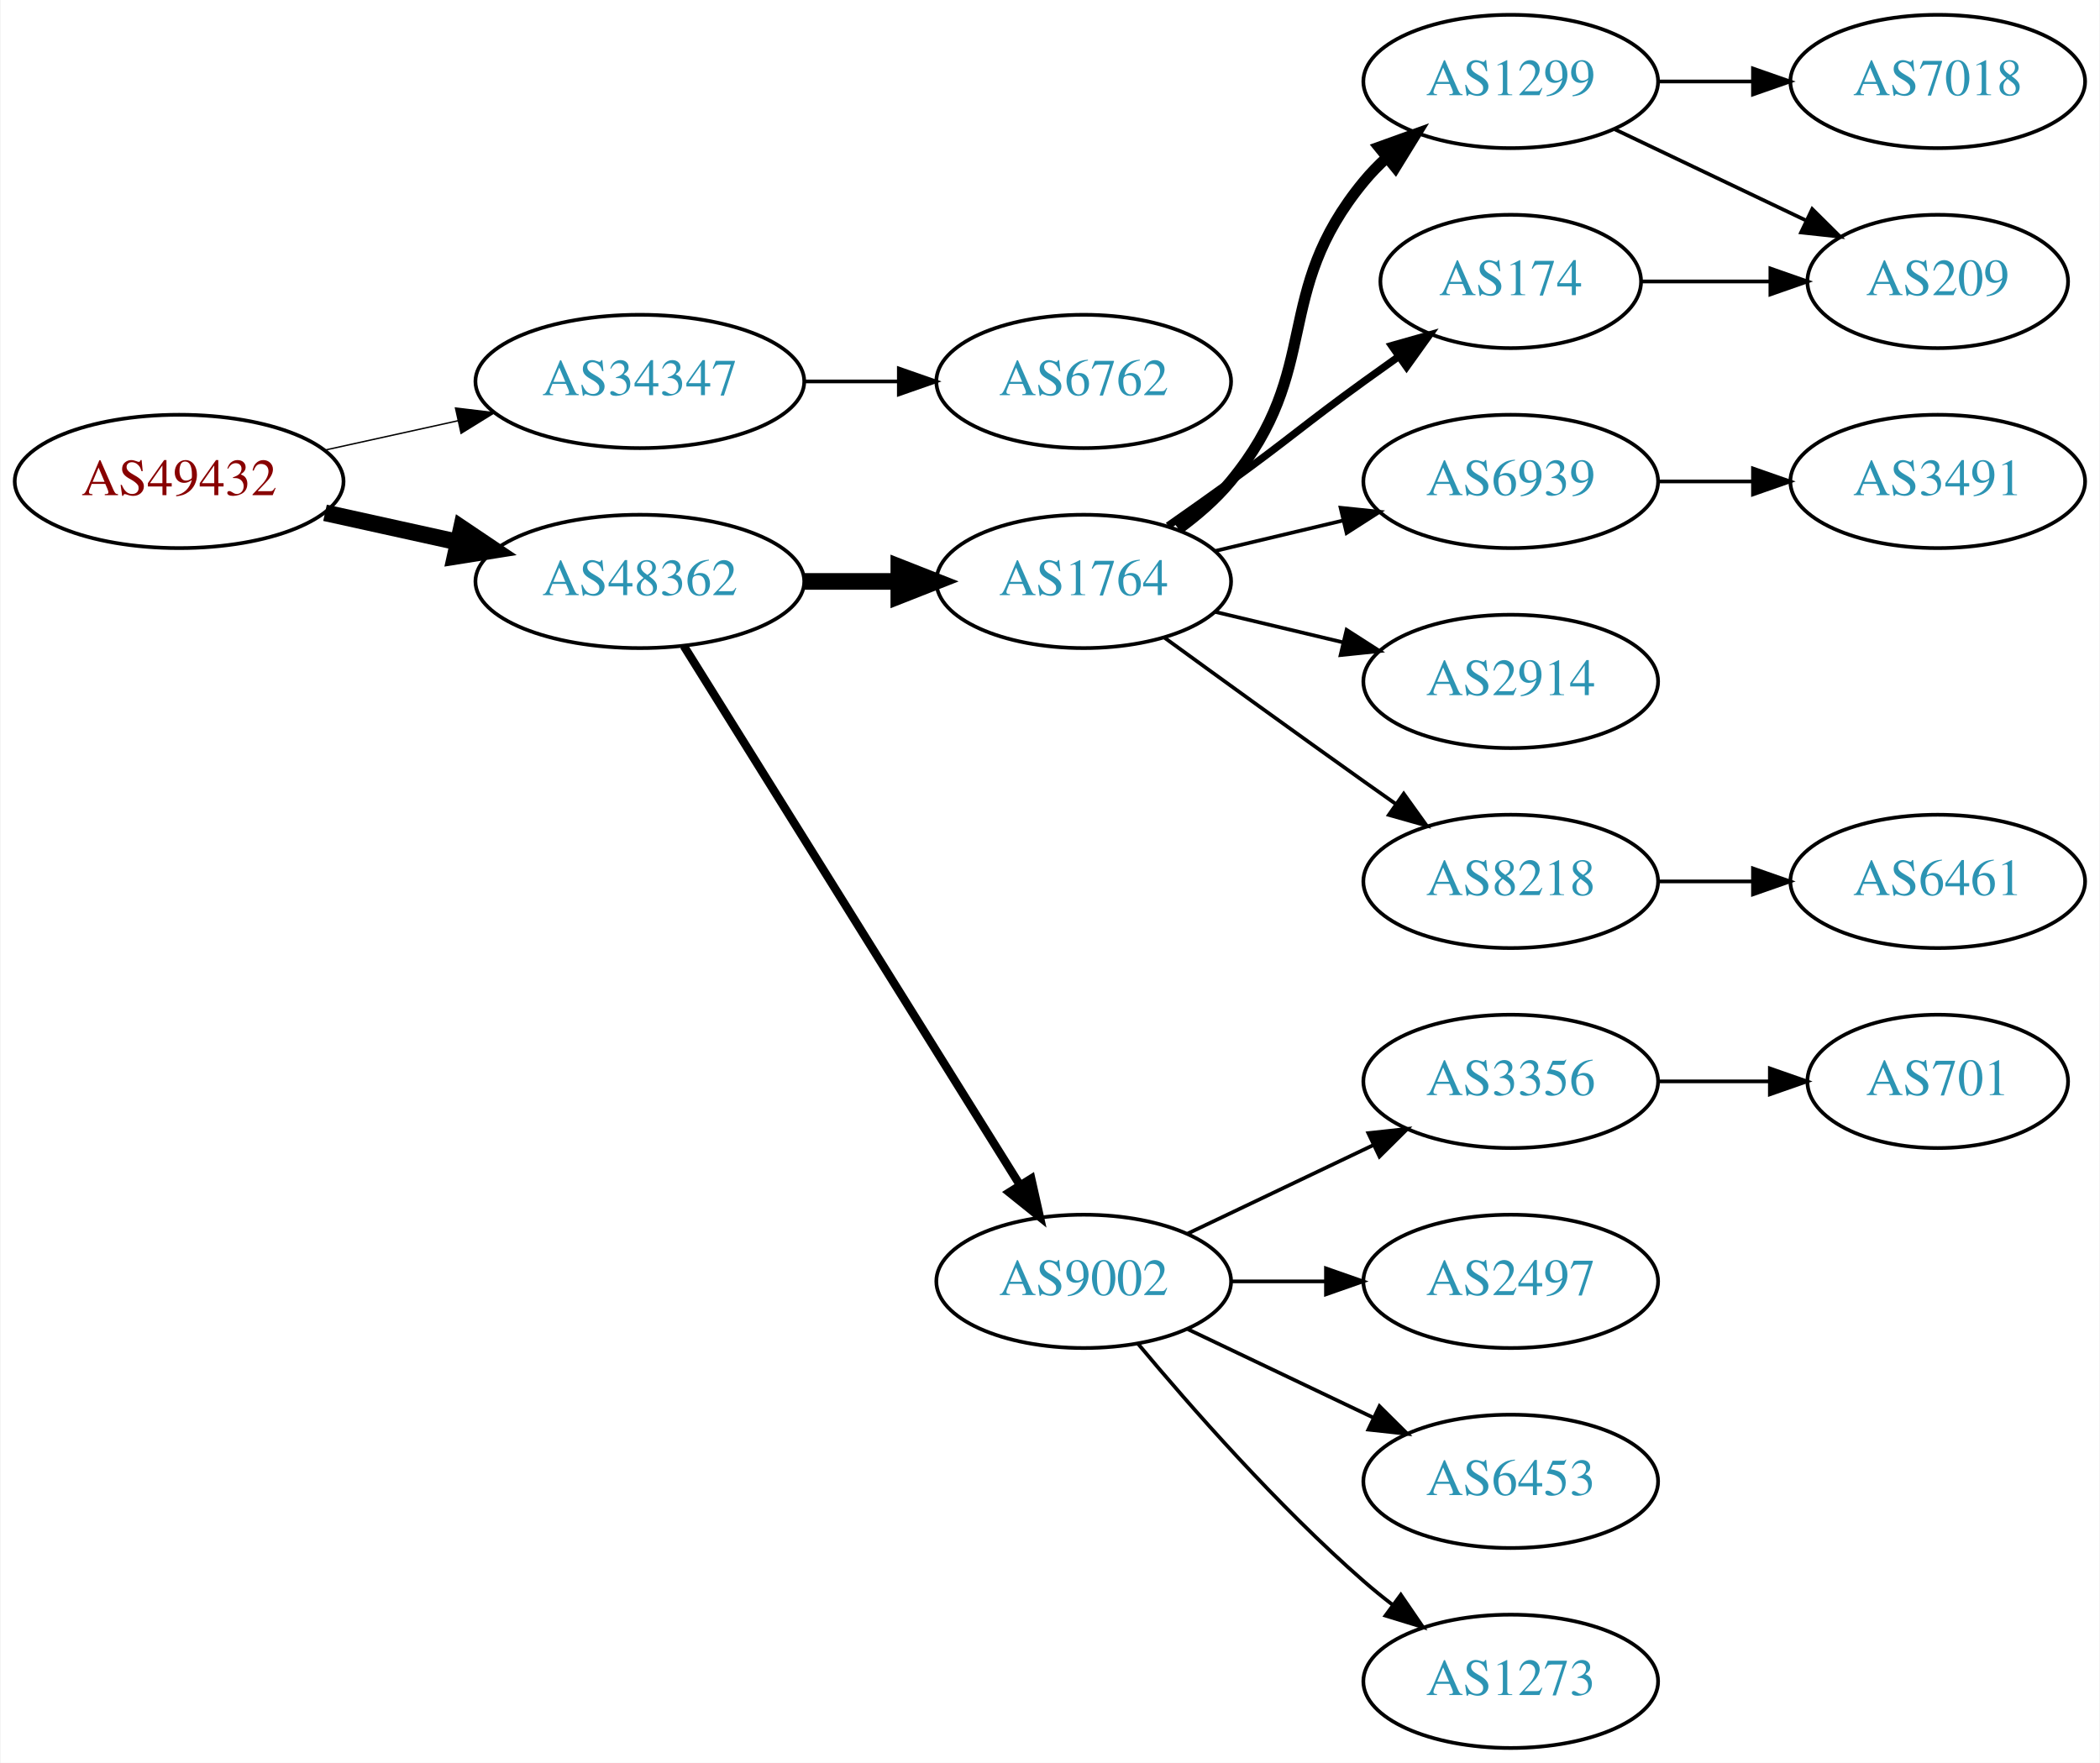
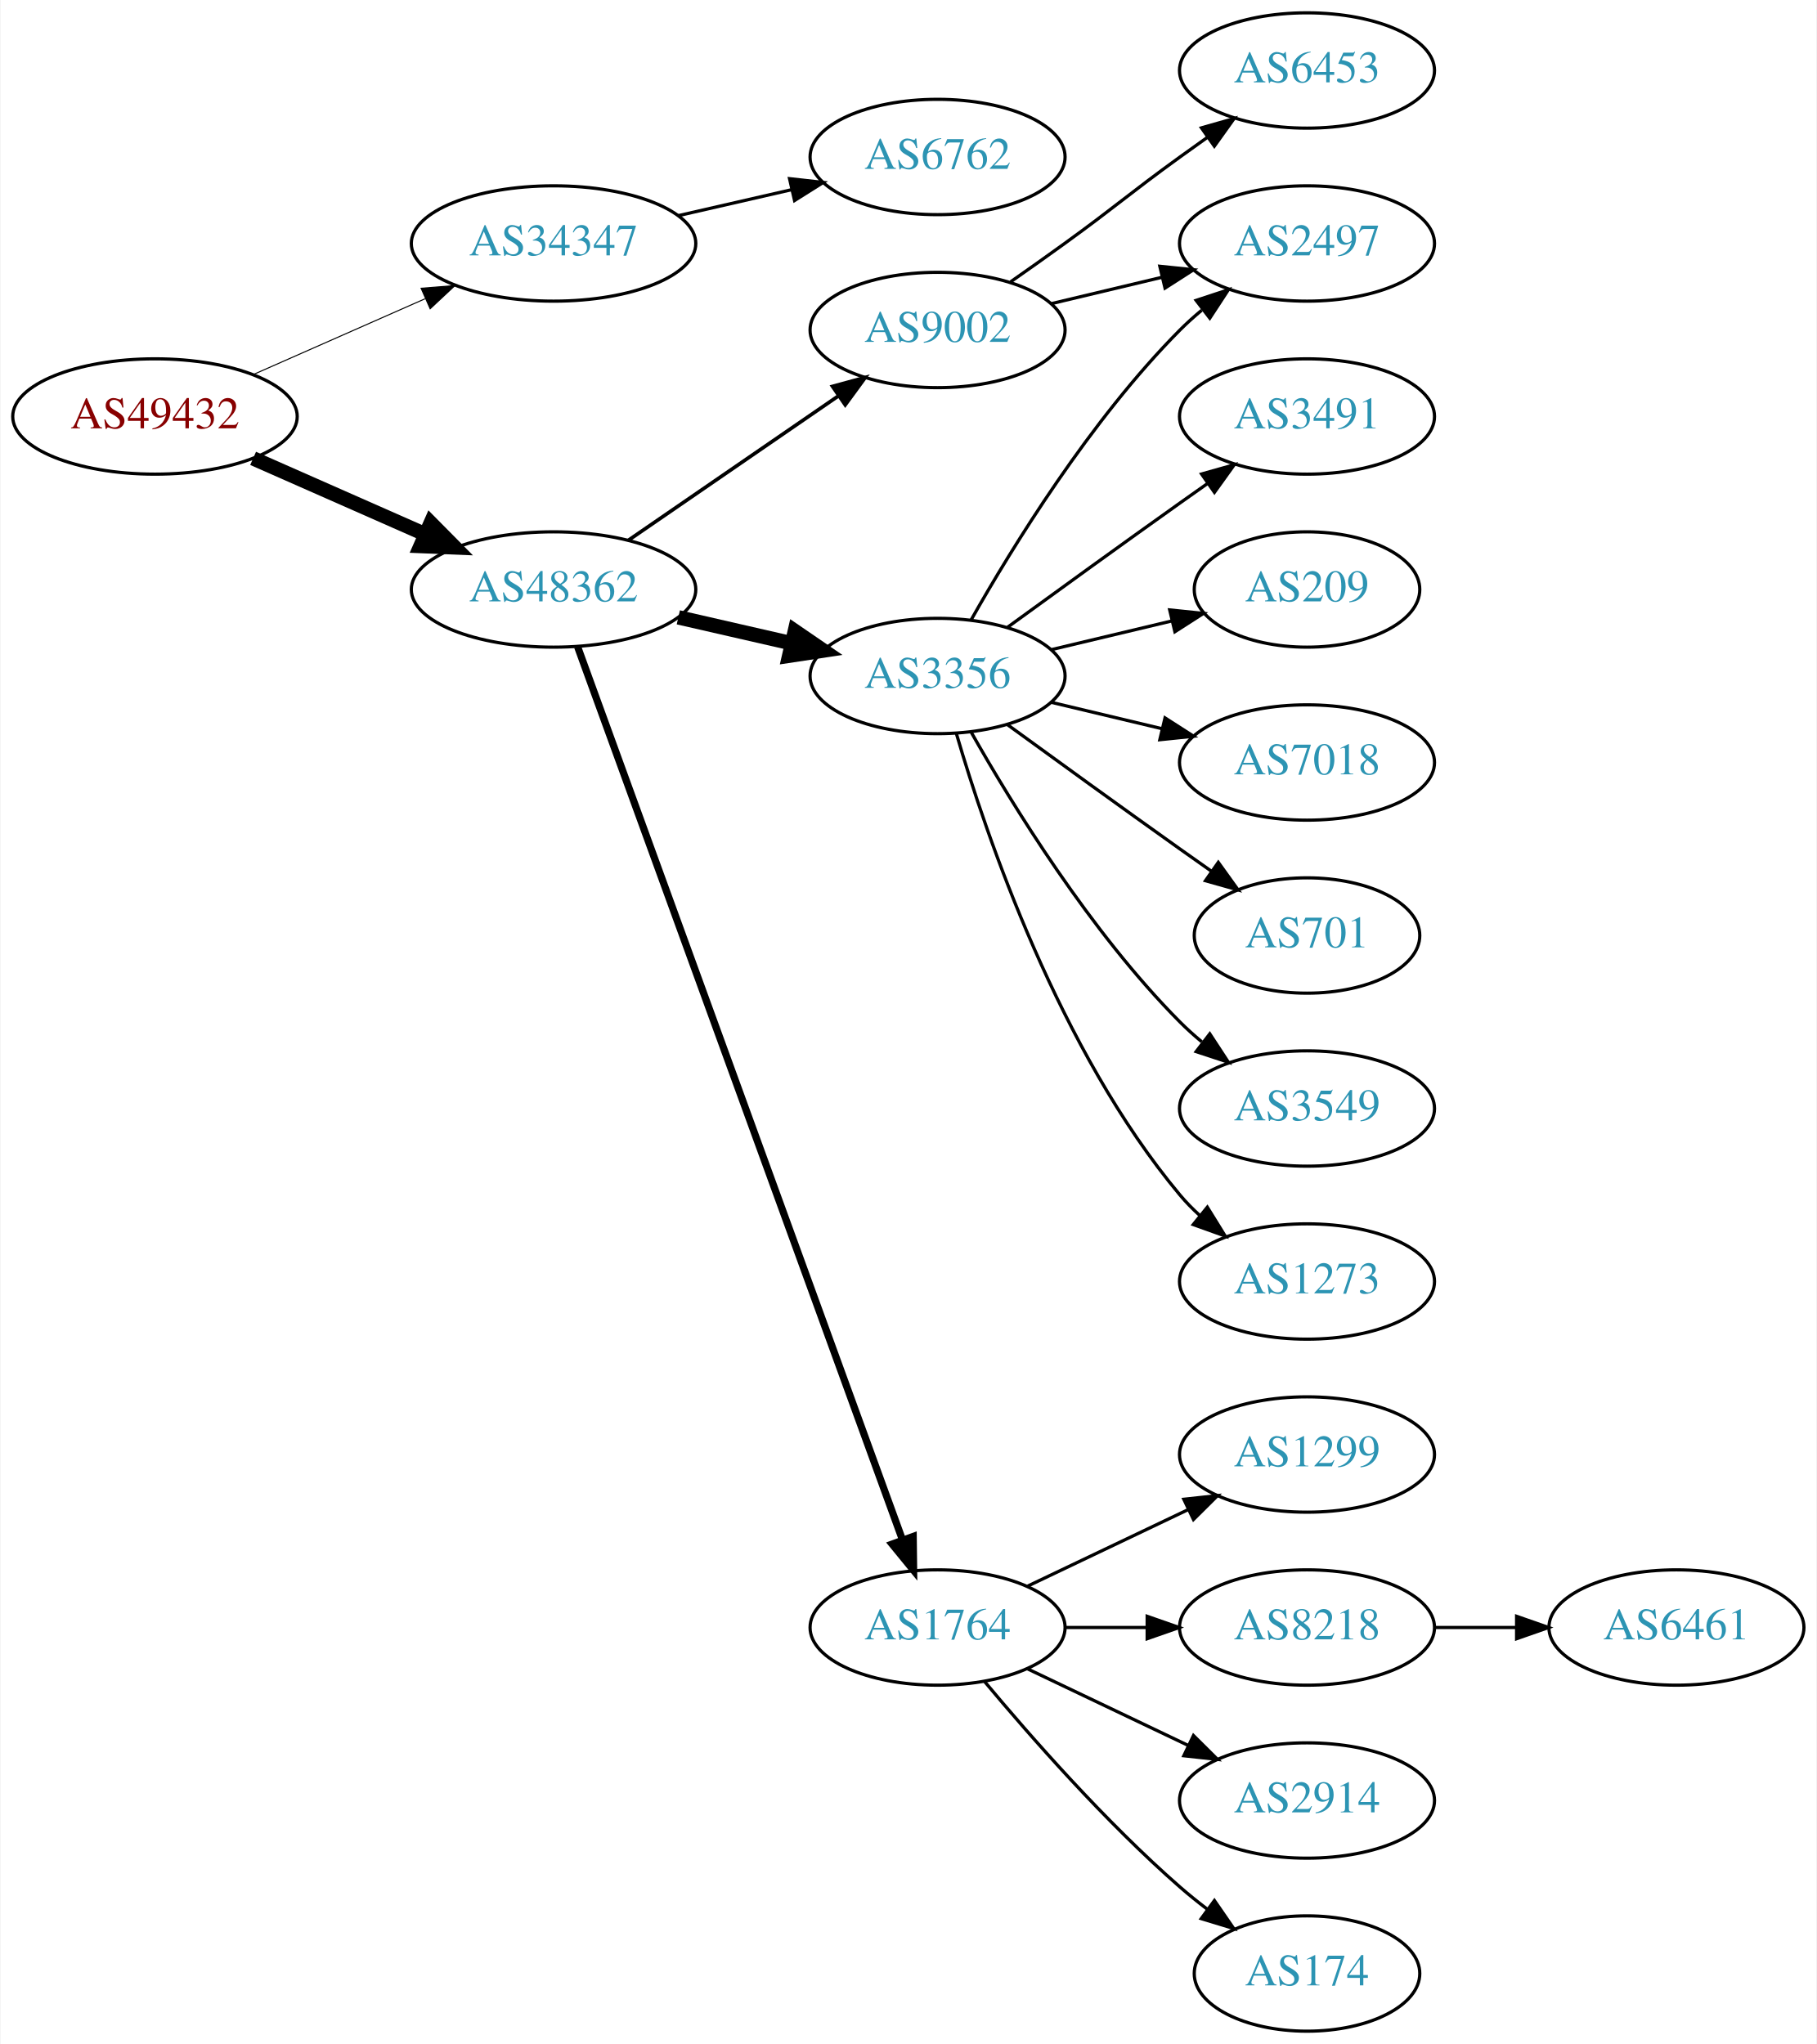
- <svg xmlns="http://www.w3.org/2000/svg" xmlns:xlink="http://www.w3.org/1999/xlink" width="567pt" height="476pt" viewBox="0.00 0.00 566.66 476.00">
-   <g id="graph0" class="graph" transform="scale(1 1) rotate(0) translate(4 472)">
-     <polygon fill="white" stroke="none" points="-4,4 -4,-472 562.663,-472 562.663,4 -4,4" />
+ <svg xmlns="http://www.w3.org/2000/svg" xmlns:xlink="http://www.w3.org/1999/xlink" width="567pt" height="638pt" viewBox="0.00 0.00 566.66 638.00">
+   <g id="graph0" class="graph" transform="scale(1 1) rotate(0) translate(4 634)">
+     <polygon fill="white" stroke="none" points="-4,4 -4,-634 562.663,-634 562.663,4 -4,4" />
    <g id="node1" class="node">
      <g id="a_node1">
        <a xlink:href="/asn/49432" xlink:title="AS49432 ~ schallert.com e.U. [AT]">
-           <ellipse fill="#ffffff" stroke="black" cx="44.196" cy="-342" rx="44.393" ry="18" />
-           <text text-anchor="middle" x="44.196" y="-338.3" font-family="Times,serif" font-size="14.00" fill="#880000">AS49432</text>
+           <ellipse fill="#ffffff" stroke="black" cx="44.196" cy="-504" rx="44.393" ry="18" />
+           <text text-anchor="middle" x="44.196" y="-500.3" font-family="Times,serif" font-size="14.00" fill="#880000">AS49432</text>
        </a>
      </g>
    </g>
    <g id="node2" class="node">
      <g id="a_node2">
        <a xlink:href="/asn/34347" xlink:title="AS34347 ~ HALLAG Kommunal GmbH [AT]">
-           <ellipse fill="#ffffff" stroke="black" cx="168.588" cy="-369" rx="44.393" ry="18" />
-           <text text-anchor="middle" x="168.588" y="-365.3" font-family="Times,serif" font-size="14.00" fill="#2c94b3">AS34347</text>
+           <ellipse fill="#ffffff" stroke="black" cx="168.588" cy="-558" rx="44.393" ry="18" />
+           <text text-anchor="middle" x="168.588" y="-554.3" font-family="Times,serif" font-size="14.00" fill="#2c94b3">AS34347</text>
        </a>
      </g>
    </g>
    <g id="edge1" class="edge">
-       <path fill="none" stroke="black" stroke-width="0.375" d="M83.586,-350.469C94.978,-352.982 107.6,-355.767 119.525,-358.397" />
-       <polygon fill="black" stroke="black" stroke-width="0.375" points="118.815,-361.825 129.335,-360.561 120.323,-354.989 118.815,-361.825" />
+       <path fill="none" stroke="black" stroke-width="0.321" d="M74.824,-517.072C90.941,-524.183 111.081,-533.069 128.473,-540.742" />
+       <polygon fill="black" stroke="black" stroke-width="0.321" points="127.247,-544.027 137.809,-544.861 130.073,-537.622 127.247,-544.027" />
    </g>
    <g id="node3" class="node">
      <g id="a_node3">
        <a xlink:href="/asn/48362" xlink:title="AS48362 ~ Stadtwerke Feldkirch [AT]">
-           <ellipse fill="#ffffff" stroke="black" cx="168.588" cy="-315" rx="44.393" ry="18" />
-           <text text-anchor="middle" x="168.588" y="-311.3" font-family="Times,serif" font-size="14.00" fill="#2c94b3">AS48362</text>
+           <ellipse fill="#ffffff" stroke="black" cx="168.588" cy="-450" rx="44.393" ry="18" />
+           <text text-anchor="middle" x="168.588" y="-446.3" font-family="Times,serif" font-size="14.00" fill="#2c94b3">AS48362</text>
        </a>
      </g>
    </g>
    <g id="edge2" class="edge">
-       <path fill="none" stroke="black" stroke-width="4.5" d="M83.586,-333.531C94.978,-331.018 107.6,-328.233 119.525,-325.603" />
-       <polygon fill="black" stroke="black" stroke-width="4.5" points="120.418,-329.438 129.335,-323.439 118.721,-321.748 120.418,-329.438" />
+       <path fill="none" stroke="black" stroke-width="4.5" d="M74.824,-490.928C90.941,-483.817 111.081,-474.931 128.473,-467.258" />
+       <polygon fill="black" stroke="black" stroke-width="4.5" points="130.249,-470.778 137.809,-463.139 127.071,-463.573 130.249,-470.778" />
    </g>
    <g id="node4" class="node">
      <g id="a_node4">
        <a xlink:href="/asn/6762" xlink:title="AS6762 ~ TELECOM ITALIA SPARKLE S.p.A. [IT]">
-           <ellipse fill="#ffffff" stroke="black" cx="288.431" cy="-369" rx="39.794" ry="18" />
-           <text text-anchor="middle" x="288.431" y="-365.3" font-family="Times,serif" font-size="14.00" fill="#2c94b3">AS6762</text>
+           <ellipse fill="#ffffff" stroke="black" cx="288.431" cy="-585" rx="39.794" ry="18" />
+           <text text-anchor="middle" x="288.431" y="-581.3" font-family="Times,serif" font-size="14.00" fill="#2c94b3">AS6762</text>
        </a>
      </g>
    </g>
    <g id="edge3" class="edge">
-       <path fill="none" stroke="black" d="M212.799,-369C221.112,-369 229.875,-369 238.357,-369" />
-       <polygon fill="black" stroke="black" points="238.516,-372.5 248.516,-369 238.516,-365.5 238.516,-372.5" />
+       <path fill="none" stroke="black" d="M207.523,-566.692C218.764,-569.267 231.176,-572.111 242.799,-574.774" />
+       <polygon fill="black" stroke="black" points="242.232,-578.235 252.761,-577.057 243.795,-571.412 242.232,-578.235" />
    </g>
    <g id="node5" class="node">
      <g id="a_node5">
-         <a xlink:href="/asn/1764" xlink:title="AS1764 ~ NEXTLAYER-AS [AT]">
-           <ellipse fill="#ffffff" stroke="black" cx="288.431" cy="-315" rx="39.794" ry="18" />
-           <text text-anchor="middle" x="288.431" y="-311.3" font-family="Times,serif" font-size="14.00" fill="#2c94b3">AS1764</text>
+         <a xlink:href="/asn/9002" xlink:title="AS9002 ~ RETN Limited [EU]">
+           <ellipse fill="#ffffff" stroke="black" cx="288.431" cy="-531" rx="39.794" ry="18" />
+           <text text-anchor="middle" x="288.431" y="-527.3" font-family="Times,serif" font-size="14.00" fill="#2c94b3">AS9002</text>
        </a>
      </g>
    </g>
    <g id="edge4" class="edge">
-       <path fill="none" stroke="black" stroke-width="4.5" d="M212.799,-315C221.112,-315 229.875,-315 238.357,-315" />
-       <polygon fill="black" stroke="black" stroke-width="4.5" points="238.516,-318.938 248.516,-315 238.516,-311.063 238.516,-318.938" />
+       <path fill="none" stroke="black" stroke-width="1.125" d="M192.031,-465.426C210.612,-478.198 237.173,-496.455 257.553,-510.463" />
+       <polygon fill="black" stroke="black" stroke-width="1.125" points="255.643,-513.398 265.867,-516.178 259.609,-507.629 255.643,-513.398" />
    </g>
    <g id="node6" class="node">
      <g id="a_node6">
-         <a xlink:href="/asn/9002" xlink:title="AS9002 ~ RETN Limited [EU]">
-           <ellipse fill="#ffffff" stroke="black" cx="288.431" cy="-126" rx="39.794" ry="18" />
-           <text text-anchor="middle" x="288.431" y="-122.3" font-family="Times,serif" font-size="14.00" fill="#2c94b3">AS9002</text>
+         <a xlink:href="/asn/3356" xlink:title="AS3356 ~ Level 3 Parent, LLC [US]">
+           <ellipse fill="#ffffff" stroke="black" cx="288.431" cy="-423" rx="39.794" ry="18" />
+           <text text-anchor="middle" x="288.431" y="-419.3" font-family="Times,serif" font-size="14.00" fill="#2c94b3">AS3356</text>
        </a>
      </g>
    </g>
    <g id="edge5" class="edge">
-       <path fill="none" stroke="black" stroke-width="2.25" d="M180.463,-297.558C201.247,-264.225 246.707,-191.314 271.136,-152.134" />
-       <polygon fill="black" stroke="black" stroke-width="2.25" points="274.261,-153.737 276.582,-143.4 268.321,-150.034 274.261,-153.737" />
+       <path fill="none" stroke="black" stroke-width="4.5" d="M207.523,-441.308C218.764,-438.733 231.176,-435.889 242.799,-433.226" />
+       <polygon fill="black" stroke="black" stroke-width="4.5" points="243.893,-437.015 252.761,-430.943 242.134,-429.339 243.893,-437.015" />
    </g>
    <g id="node7" class="node">
      <g id="a_node7">
-         <a xlink:href="/asn/1299" xlink:title="AS1299 ~ Telia Carrier [EU]">
-           <ellipse fill="#ffffff" stroke="black" cx="403.724" cy="-450" rx="39.794" ry="18" />
-           <text text-anchor="middle" x="403.724" y="-446.3" font-family="Times,serif" font-size="14.00" fill="#2c94b3">AS1299</text>
+         <a xlink:href="/asn/1764" xlink:title="AS1764 ~ NEXTLAYER-AS [AT]">
+           <ellipse fill="#ffffff" stroke="black" cx="288.431" cy="-126" rx="39.794" ry="18" />
+           <text text-anchor="middle" x="288.431" y="-122.3" font-family="Times,serif" font-size="14.00" fill="#2c94b3">AS1764</text>
        </a>
      </g>
    </g>
    <g id="edge6" class="edge">
-       <path fill="none" stroke="black" stroke-width="3" d="M314.012,-329.156C319.106,-332.872 324.12,-337.201 328.077,-342 353.142,-372.394 339.013,-392.606 364.077,-423 365.932,-425.25 368.02,-427.396 370.238,-429.424" />
-       <polygon fill="black" stroke="black" stroke-width="3" points="368.174,-432.256 378.143,-435.844 372.587,-426.823 368.174,-432.256" />
+       <path fill="none" stroke="black" stroke-width="2.25" d="M176.092,-432.119C195.649,-378.349 254.016,-217.871 277.491,-153.33" />
+       <polygon fill="black" stroke="black" stroke-width="2.25" points="280.818,-154.42 280.947,-143.826 274.24,-152.027 280.818,-154.42" />
    </g>
    <g id="node8" class="node">
      <g id="a_node8">
-         <a xlink:href="/asn/6939" xlink:title="AS6939 ~ Hurricane Electric LLC [US]">
-           <ellipse fill="#ffffff" stroke="black" cx="403.724" cy="-342" rx="39.794" ry="18" />
-           <text text-anchor="middle" x="403.724" y="-338.3" font-family="Times,serif" font-size="14.00" fill="#2c94b3">AS6939</text>
+         <a xlink:href="/asn/6453" xlink:title="AS6453 ~ TATA COMMUNICATIONS (AMERICA) INC [US]">
+           <ellipse fill="#ffffff" stroke="black" cx="403.724" cy="-612" rx="39.794" ry="18" />
+           <text text-anchor="middle" x="403.724" y="-608.3" font-family="Times,serif" font-size="14.00" fill="#2c94b3">AS6453</text>
        </a>
      </g>
    </g>
    <g id="edge7" class="edge">
-       <path fill="none" stroke="black" d="M324.038,-323.248C334.909,-325.838 347.064,-328.735 358.506,-331.462" />
-       <polygon fill="black" stroke="black" points="357.789,-334.889 368.328,-333.803 359.412,-328.08 357.789,-334.889" />
+       <path fill="none" stroke="black" d="M311.188,-546.009C316.722,-549.879 322.641,-554.064 328.077,-558 344.277,-569.729 347.877,-573.271 364.077,-585 366.88,-587.029 369.812,-589.125 372.752,-591.21" />
+       <polygon fill="black" stroke="black" points="370.775,-594.097 380.967,-596.991 374.803,-588.373 370.775,-594.097" />
    </g>
    <g id="node9" class="node">
      <g id="a_node9">
-         <a xlink:href="/asn/174" xlink:title="AS174 ~ Cogent Communications [US]">
-           <ellipse fill="#ffffff" stroke="black" cx="403.724" cy="-396" rx="35.194" ry="18" />
-           <text text-anchor="middle" x="403.724" y="-392.3" font-family="Times,serif" font-size="14.00" fill="#2c94b3">AS174</text>
+         <a xlink:href="/asn/2497" xlink:title="AS2497 ~ Internet Initiative Japan Inc. [JP]">
+           <ellipse fill="#ffffff" stroke="black" cx="403.724" cy="-558" rx="39.794" ry="18" />
+           <text text-anchor="middle" x="403.724" y="-554.3" font-family="Times,serif" font-size="14.00" fill="#2c94b3">AS2497</text>
        </a>
      </g>
    </g>
    <g id="edge8" class="edge">
-       <path fill="none" stroke="black" stroke-width="2" d="M311.188,-330.009C316.722,-333.879 322.641,-338.064 328.077,-342 344.277,-353.729 347.877,-357.271 364.077,-369 367.106,-371.193 370.285,-373.463 373.463,-375.713" />
-       <polygon fill="black" stroke="black" stroke-width="2" points="371.58,-378.667 381.774,-381.555 375.606,-372.941 371.58,-378.667" />
+       <path fill="none" stroke="black" d="M324.038,-539.248C334.909,-541.838 347.064,-544.735 358.506,-547.462" />
+       <polygon fill="black" stroke="black" points="357.789,-550.889 368.328,-549.803 359.412,-544.08 357.789,-550.889" />
+     </g>
+     <g id="edge15" class="edge">
+       <path fill="none" stroke="black" d="M298.891,-440.49C311.672,-463.096 336.105,-502.886 364.077,-531 366.188,-533.121 368.484,-535.188 370.87,-537.171" />
+       <polygon fill="black" stroke="black" points="369.122,-540.242 379.185,-543.556 373.385,-534.69 369.122,-540.242" />
    </g>
    <g id="node10" class="node">
      <g id="a_node10">
-         <a xlink:href="/asn/2914" xlink:title="AS2914 ~ NTT America, Inc. [US]">
-           <ellipse fill="#ffffff" stroke="black" cx="403.724" cy="-288" rx="39.794" ry="18" />
-           <text text-anchor="middle" x="403.724" y="-284.3" font-family="Times,serif" font-size="14.00" fill="#2c94b3">AS2914</text>
+         <a xlink:href="/asn/3491" xlink:title="AS3491 ~ PCCW Global, Inc. [US]">
+           <ellipse fill="#ffffff" stroke="black" cx="403.724" cy="-504" rx="39.794" ry="18" />
+           <text text-anchor="middle" x="403.724" y="-500.3" font-family="Times,serif" font-size="14.00" fill="#2c94b3">AS3491</text>
        </a>
      </g>
    </g>
    <g id="edge9" class="edge">
-       <path fill="none" stroke="black" d="M324.038,-306.752C334.909,-304.162 347.064,-301.265 358.506,-298.538" />
-       <polygon fill="black" stroke="black" points="359.412,-301.92 368.328,-296.197 357.789,-295.111 359.412,-301.92" />
+       <path fill="none" stroke="black" d="M310.279,-438.222C325.213,-449.091 345.827,-464.025 364.077,-477 366.898,-479.005 369.841,-481.085 372.789,-483.159" />
+       <polygon fill="black" stroke="black" points="370.816,-486.05 381.013,-488.926 374.835,-480.319 370.816,-486.05" />
    </g>
    <g id="node11" class="node">
      <g id="a_node11">
-         <a xlink:href="/asn/8218" xlink:title="AS8218 ~ legacy Neotelecoms [FR]">
-           <ellipse fill="#ffffff" stroke="black" cx="403.724" cy="-234" rx="39.794" ry="18" />
-           <text text-anchor="middle" x="403.724" y="-230.3" font-family="Times,serif" font-size="14.00" fill="#2c94b3">AS8218</text>
+         <a xlink:href="/asn/209" xlink:title="AS209 ~ CenturyLink Communications, LLC [US]">
+           <ellipse fill="#ffffff" stroke="black" cx="403.724" cy="-450" rx="35.194" ry="18" />
+           <text text-anchor="middle" x="403.724" y="-446.3" font-family="Times,serif" font-size="14.00" fill="#2c94b3">AS209</text>
        </a>
      </g>
    </g>
    <g id="edge10" class="edge">
-       <path fill="none" stroke="black" d="M310.279,-299.778C325.213,-288.909 345.827,-273.975 364.077,-261 366.898,-258.995 369.841,-256.915 372.789,-254.841" />
-       <polygon fill="black" stroke="black" points="374.835,-257.681 381.013,-249.074 370.816,-251.95 374.835,-257.681" />
-     </g>
-     <g id="node14" class="node">
-       <g id="a_node14">
-         <a xlink:href="/asn/3356" xlink:title="AS3356 ~ Level 3 Parent, LLC [US]">
-           <ellipse fill="#ffffff" stroke="black" cx="403.724" cy="-180" rx="39.794" ry="18" />
-           <text text-anchor="middle" x="403.724" y="-176.3" font-family="Times,serif" font-size="14.00" fill="#2c94b3">AS3356</text>
-         </a>
-       </g>
-     </g>
-     <g id="edge13" class="edge">
-       <path fill="none" stroke="black" d="M316.567,-138.934C331.561,-146.081 350.382,-155.052 366.605,-162.785" />
-       <polygon fill="black" stroke="black" points="365.276,-166.028 375.809,-167.171 368.288,-159.709 365.276,-166.028" />
-     </g>
-     <g id="node15" class="node">
-       <g id="a_node15">
-         <a xlink:href="/asn/2497" xlink:title="AS2497 ~ Internet Initiative Japan Inc. [JP]">
-           <ellipse fill="#ffffff" stroke="black" cx="403.724" cy="-126" rx="39.794" ry="18" />
-           <text text-anchor="middle" x="403.724" y="-122.3" font-family="Times,serif" font-size="14.00" fill="#2c94b3">AS2497</text>
-         </a>
-       </g>
-     </g>
-     <g id="edge14" class="edge">
-       <path fill="none" stroke="black" d="M328.103,-126C336.306,-126 345.07,-126 353.602,-126" />
-       <polygon fill="black" stroke="black" points="353.841,-129.5 363.841,-126 353.841,-122.5 353.841,-129.5" />
-     </g>
-     <g id="node16" class="node">
-       <g id="a_node16">
-         <a xlink:href="/asn/6453" xlink:title="AS6453 ~ TATA COMMUNICATIONS (AMERICA) INC [US]">
-           <ellipse fill="#ffffff" stroke="black" cx="403.724" cy="-72" rx="39.794" ry="18" />
-           <text text-anchor="middle" x="403.724" y="-68.3" font-family="Times,serif" font-size="14.00" fill="#2c94b3">AS6453</text>
-         </a>
-       </g>
-     </g>
-     <g id="edge15" class="edge">
-       <path fill="none" stroke="black" d="M316.567,-113.066C331.561,-105.919 350.382,-96.948 366.605,-89.215" />
-       <polygon fill="black" stroke="black" points="368.288,-92.291 375.809,-84.829 365.276,-85.972 368.288,-92.291" />
-     </g>
-     <g id="node17" class="node">
-       <g id="a_node17">
-         <a xlink:href="/asn/1273" xlink:title="AS1273 ~ Vodafone Group PLC [EU]">
-           <ellipse fill="#ffffff" stroke="black" cx="403.724" cy="-18" rx="39.794" ry="18" />
-           <text text-anchor="middle" x="403.724" y="-14.3" font-family="Times,serif" font-size="14.00" fill="#2c94b3">AS1273</text>
-         </a>
-       </g>
-     </g>
-     <g id="edge16" class="edge">
-       <path fill="none" stroke="black" d="M303.061,-109.183C317.343,-92.071 340.89,-65.255 364.077,-45 366.543,-42.846 369.182,-40.706 371.879,-38.628" />
-       <polygon fill="black" stroke="black" points="374.052,-41.375 380.033,-32.63 369.904,-35.736 374.052,-41.375" />
+       <path fill="none" stroke="black" d="M324.038,-431.248C335.833,-434.058 349.137,-437.229 361.405,-440.153" />
+       <polygon fill="black" stroke="black" points="360.871,-443.624 371.41,-442.537 362.494,-436.814 360.871,-443.624" />
    </g>
    <g id="node12" class="node">
      <g id="a_node12">
        <a xlink:href="/asn/7018" xlink:title="AS7018 ~ AT&amp;T Services, Inc. [US]">
-           <ellipse fill="#ffffff" stroke="black" cx="519.017" cy="-450" rx="39.794" ry="18" />
-           <text text-anchor="middle" x="519.017" y="-446.3" font-family="Times,serif" font-size="14.00" fill="#2c94b3">AS7018</text>
+           <ellipse fill="#ffffff" stroke="black" cx="403.724" cy="-396" rx="39.794" ry="18" />
+           <text text-anchor="middle" x="403.724" y="-392.3" font-family="Times,serif" font-size="14.00" fill="#2c94b3">AS7018</text>
        </a>
      </g>
    </g>
    <g id="edge11" class="edge">
-       <path fill="none" stroke="black" d="M443.396,-450C451.599,-450 460.363,-450 468.895,-450" />
-       <polygon fill="black" stroke="black" points="469.134,-453.5 479.134,-450 469.134,-446.5 469.134,-453.5" />
+       <path fill="none" stroke="black" d="M324.038,-414.752C334.909,-412.162 347.064,-409.265 358.506,-406.538" />
+       <polygon fill="black" stroke="black" points="359.412,-409.92 368.328,-404.197 357.789,-403.111 359.412,-409.92" />
    </g>
    <g id="node13" class="node">
      <g id="a_node13">
-         <a xlink:href="/asn/209" xlink:title="AS209 ~ CenturyLink Communications, LLC [US]">
-           <ellipse fill="#ffffff" stroke="black" cx="519.017" cy="-396" rx="35.194" ry="18" />
-           <text text-anchor="middle" x="519.017" y="-392.3" font-family="Times,serif" font-size="14.00" fill="#2c94b3">AS209</text>
+         <a xlink:href="/asn/701" xlink:title="AS701 ~ UUNET [US]">
+           <ellipse fill="#ffffff" stroke="black" cx="403.724" cy="-342" rx="35.194" ry="18" />
+           <text text-anchor="middle" x="403.724" y="-338.3" font-family="Times,serif" font-size="14.00" fill="#2c94b3">AS701</text>
        </a>
      </g>
    </g>
    <g id="edge12" class="edge">
-       <path fill="none" stroke="black" d="M431.86,-437.066C447.292,-429.71 466.778,-420.423 483.313,-412.541" />
-       <polygon fill="black" stroke="black" points="485.133,-415.551 492.654,-408.089 482.121,-409.232 485.133,-415.551" />
+       <path fill="none" stroke="black" d="M310.279,-407.778C325.213,-396.909 345.827,-381.975 364.077,-369 367.288,-366.718 370.657,-364.339 374.011,-361.982" />
+       <polygon fill="black" stroke="black" points="376.039,-364.834 382.222,-356.23 372.023,-359.101 376.039,-364.834" />
+     </g>
+     <g id="node14" class="node">
+       <g id="a_node14">
+         <a xlink:href="/asn/3549" xlink:title="AS3549 ~ Level 3 Parent, LLC [US]">
+           <ellipse fill="#ffffff" stroke="black" cx="403.724" cy="-288" rx="39.794" ry="18" />
+           <text text-anchor="middle" x="403.724" y="-284.3" font-family="Times,serif" font-size="14.00" fill="#2c94b3">AS3549</text>
+         </a>
+       </g>
+     </g>
+     <g id="edge13" class="edge">
+       <path fill="none" stroke="black" d="M298.891,-405.51C311.672,-382.904 336.105,-343.114 364.077,-315 366.188,-312.879 368.484,-310.812 370.87,-308.829" />
+       <polygon fill="black" stroke="black" points="373.385,-311.31 379.185,-302.444 369.122,-305.758 373.385,-311.31" />
+     </g>
+     <g id="node15" class="node">
+       <g id="a_node15">
+         <a xlink:href="/asn/1273" xlink:title="AS1273 ~ Vodafone Group PLC [EU]">
+           <ellipse fill="#ffffff" stroke="black" cx="403.724" cy="-234" rx="39.794" ry="18" />
+           <text text-anchor="middle" x="403.724" y="-230.3" font-family="Times,serif" font-size="14.00" fill="#2c94b3">AS1273</text>
+         </a>
+       </g>
+     </g>
+     <g id="edge14" class="edge">
+       <path fill="none" stroke="black" d="M294.305,-404.998C303.619,-373.156 326.435,-306.019 364.077,-261 365.948,-258.763 368.046,-256.626 370.272,-254.604" />
+       <polygon fill="black" stroke="black" points="372.619,-257.207 378.191,-248.196 368.216,-251.766 372.619,-257.207" />
+     </g>
+     <g id="node16" class="node">
+       <g id="a_node16">
+         <a xlink:href="/asn/1299" xlink:title="AS1299 ~ Telia Carrier [EU]">
+           <ellipse fill="#ffffff" stroke="black" cx="403.724" cy="-180" rx="39.794" ry="18" />
+           <text text-anchor="middle" x="403.724" y="-176.3" font-family="Times,serif" font-size="14.00" fill="#2c94b3">AS1299</text>
+         </a>
+       </g>
+     </g>
+     <g id="edge16" class="edge">
+       <path fill="none" stroke="black" d="M316.567,-138.934C331.561,-146.081 350.382,-155.052 366.605,-162.785" />
+       <polygon fill="black" stroke="black" points="365.276,-166.028 375.809,-167.171 368.288,-159.709 365.276,-166.028" />
+     </g>
+     <g id="node17" class="node">
+       <g id="a_node17">
+         <a xlink:href="/asn/8218" xlink:title="AS8218 ~ legacy Neotelecoms [FR]">
+           <ellipse fill="#ffffff" stroke="black" cx="403.724" cy="-126" rx="39.794" ry="18" />
+           <text text-anchor="middle" x="403.724" y="-122.3" font-family="Times,serif" font-size="14.00" fill="#2c94b3">AS8218</text>
+         </a>
+       </g>
+     </g>
+     <g id="edge17" class="edge">
+       <path fill="none" stroke="black" d="M328.103,-126C336.306,-126 345.07,-126 353.602,-126" />
+       <polygon fill="black" stroke="black" points="353.841,-129.5 363.841,-126 353.841,-122.5 353.841,-129.5" />
+     </g>
+     <g id="node18" class="node">
+       <g id="a_node18">
+         <a xlink:href="/asn/2914" xlink:title="AS2914 ~ NTT America, Inc. [US]">
+           <ellipse fill="#ffffff" stroke="black" cx="403.724" cy="-72" rx="39.794" ry="18" />
+           <text text-anchor="middle" x="403.724" y="-68.3" font-family="Times,serif" font-size="14.00" fill="#2c94b3">AS2914</text>
+         </a>
+       </g>
+     </g>
+     <g id="edge18" class="edge">
+       <path fill="none" stroke="black" d="M316.567,-113.066C331.561,-105.919 350.382,-96.948 366.605,-89.215" />
+       <polygon fill="black" stroke="black" points="368.288,-92.291 375.809,-84.829 365.276,-85.972 368.288,-92.291" />
    </g>
    <g id="node19" class="node">
      <g id="a_node19">
-         <a xlink:href="/asn/3491" xlink:title="AS3491 ~ PCCW Global, Inc. [US]">
-           <ellipse fill="#ffffff" stroke="black" cx="519.017" cy="-342" rx="39.794" ry="18" />
-           <text text-anchor="middle" x="519.017" y="-338.3" font-family="Times,serif" font-size="14.00" fill="#2c94b3">AS3491</text>
-         </a>
-       </g>
-     </g>
-     <g id="edge18" class="edge">
-       <path fill="none" stroke="black" d="M443.396,-342C451.599,-342 460.363,-342 468.895,-342" />
-       <polygon fill="black" stroke="black" points="469.134,-345.5 479.134,-342 469.134,-338.5 469.134,-345.5" />
+         <a xlink:href="/asn/174" xlink:title="AS174 ~ Cogent Communications [US]">
+           <ellipse fill="#ffffff" stroke="black" cx="403.724" cy="-18" rx="35.194" ry="18" />
+           <text text-anchor="middle" x="403.724" y="-14.3" font-family="Times,serif" font-size="14.00" fill="#2c94b3">AS174</text>
+         </a>
+       </g>
    </g>
    <g id="edge19" class="edge">
-       <path fill="none" stroke="black" d="M439.023,-396C449.893,-396 462.071,-396 473.548,-396" />
-       <polygon fill="black" stroke="black" points="473.834,-399.5 483.834,-396 473.834,-392.5 473.834,-399.5" />
+       <path fill="none" stroke="black" d="M303.061,-109.183C317.343,-92.071 340.89,-65.255 364.077,-45 366.747,-42.668 369.62,-40.352 372.55,-38.114" />
+       <polygon fill="black" stroke="black" points="374.828,-40.784 380.841,-32.061 370.701,-35.13 374.828,-40.784" />
    </g>
    <g id="node20" class="node">
      <g id="a_node20">
        <a xlink:href="/asn/6461" xlink:title="AS6461 ~ Zayo Bandwidth [US]">
-           <ellipse fill="#ffffff" stroke="black" cx="519.017" cy="-234" rx="39.794" ry="18" />
-           <text text-anchor="middle" x="519.017" y="-230.3" font-family="Times,serif" font-size="14.00" fill="#2c94b3">AS6461</text>
+           <ellipse fill="#ffffff" stroke="black" cx="519.017" cy="-126" rx="39.794" ry="18" />
+           <text text-anchor="middle" x="519.017" y="-122.3" font-family="Times,serif" font-size="14.00" fill="#2c94b3">AS6461</text>
        </a>
      </g>
    </g>
    <g id="edge20" class="edge">
-       <path fill="none" stroke="black" d="M443.396,-234C451.599,-234 460.363,-234 468.895,-234" />
-       <polygon fill="black" stroke="black" points="469.134,-237.5 479.134,-234 469.134,-230.5 469.134,-237.5" />
-     </g>
-     <g id="node18" class="node">
-       <g id="a_node18">
-         <a xlink:href="/asn/701" xlink:title="AS701 ~ UUNET [US]">
-           <ellipse fill="#ffffff" stroke="black" cx="519.017" cy="-180" rx="35.194" ry="18" />
-           <text text-anchor="middle" x="519.017" y="-176.3" font-family="Times,serif" font-size="14.00" fill="#2c94b3">AS701</text>
-         </a>
-       </g>
-     </g>
-     <g id="edge17" class="edge">
-       <path fill="none" stroke="black" d="M443.396,-180C453.101,-180 463.592,-180 473.555,-180" />
-       <polygon fill="black" stroke="black" points="473.691,-183.5 483.691,-180 473.691,-176.5 473.691,-183.5" />
+       <path fill="none" stroke="black" d="M443.396,-126C451.599,-126 460.363,-126 468.895,-126" />
+       <polygon fill="black" stroke="black" points="469.134,-129.5 479.134,-126 469.134,-122.5 469.134,-129.5" />
    </g>
  </g>
</svg>
